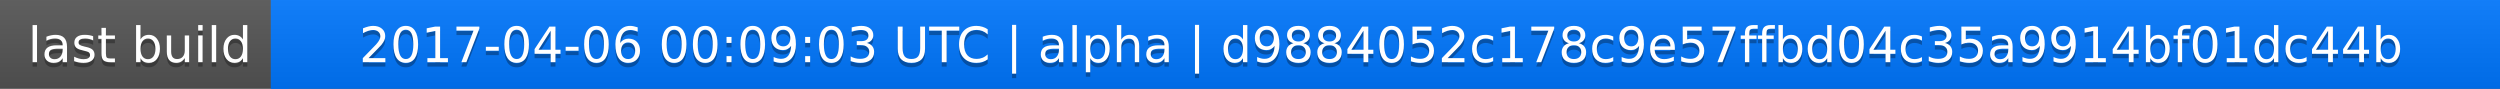
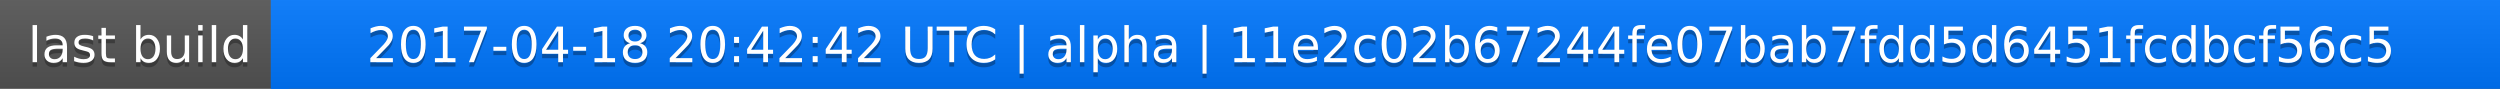
<svg xmlns="http://www.w3.org/2000/svg" width="563" height="20">
  <linearGradient id="a" x2="0" y2="100%">
    <stop offset="0" stop-color="#bbb" stop-opacity=".1" />
    <stop offset="1" stop-opacity=".1" />
  </linearGradient>
  <rect rx="0" width="563" height="20" fill="#555" />
  <rect rx="0" x="61" width="502" height="20" fill="#07f" />
  <path fill="#07f" d="M61 0h4v20h-4z" />
  <rect rx="0" width="563" height="20" fill="url(#a)" />
  <g fill="#fff" text-anchor="middle" font-family="DejaVu Sans,Verdana,Geneva,sans-serif" font-size="11">
    <text x="31.5" y="15" fill="#010101" fill-opacity=".3">last build</text>
    <text x="31.5" y="14">last build</text>
-     <text x="311" y="15" fill="#010101" fill-opacity=".3">2017-04-06 00:09:03 UTC | alpha | d9884052c178c9e57ffbd04c35a9914bf01dc44b</text>
-     <text x="311" y="14">2017-04-06 00:09:03 UTC | alpha | d9884052c178c9e57ffbd04c35a9914bf01dc44b</text>
+     <text x="311" y="15" fill="#010101" fill-opacity=".3">2017-04-18 20:42:42 UTC | alpha | 11e2c02b67244fe07bab7fdd5d6451fcdbcf56c5</text>
+     <text x="311" y="14">2017-04-18 20:42:42 UTC | alpha | 11e2c02b67244fe07bab7fdd5d6451fcdbcf56c5</text>
  </g>
</svg>
